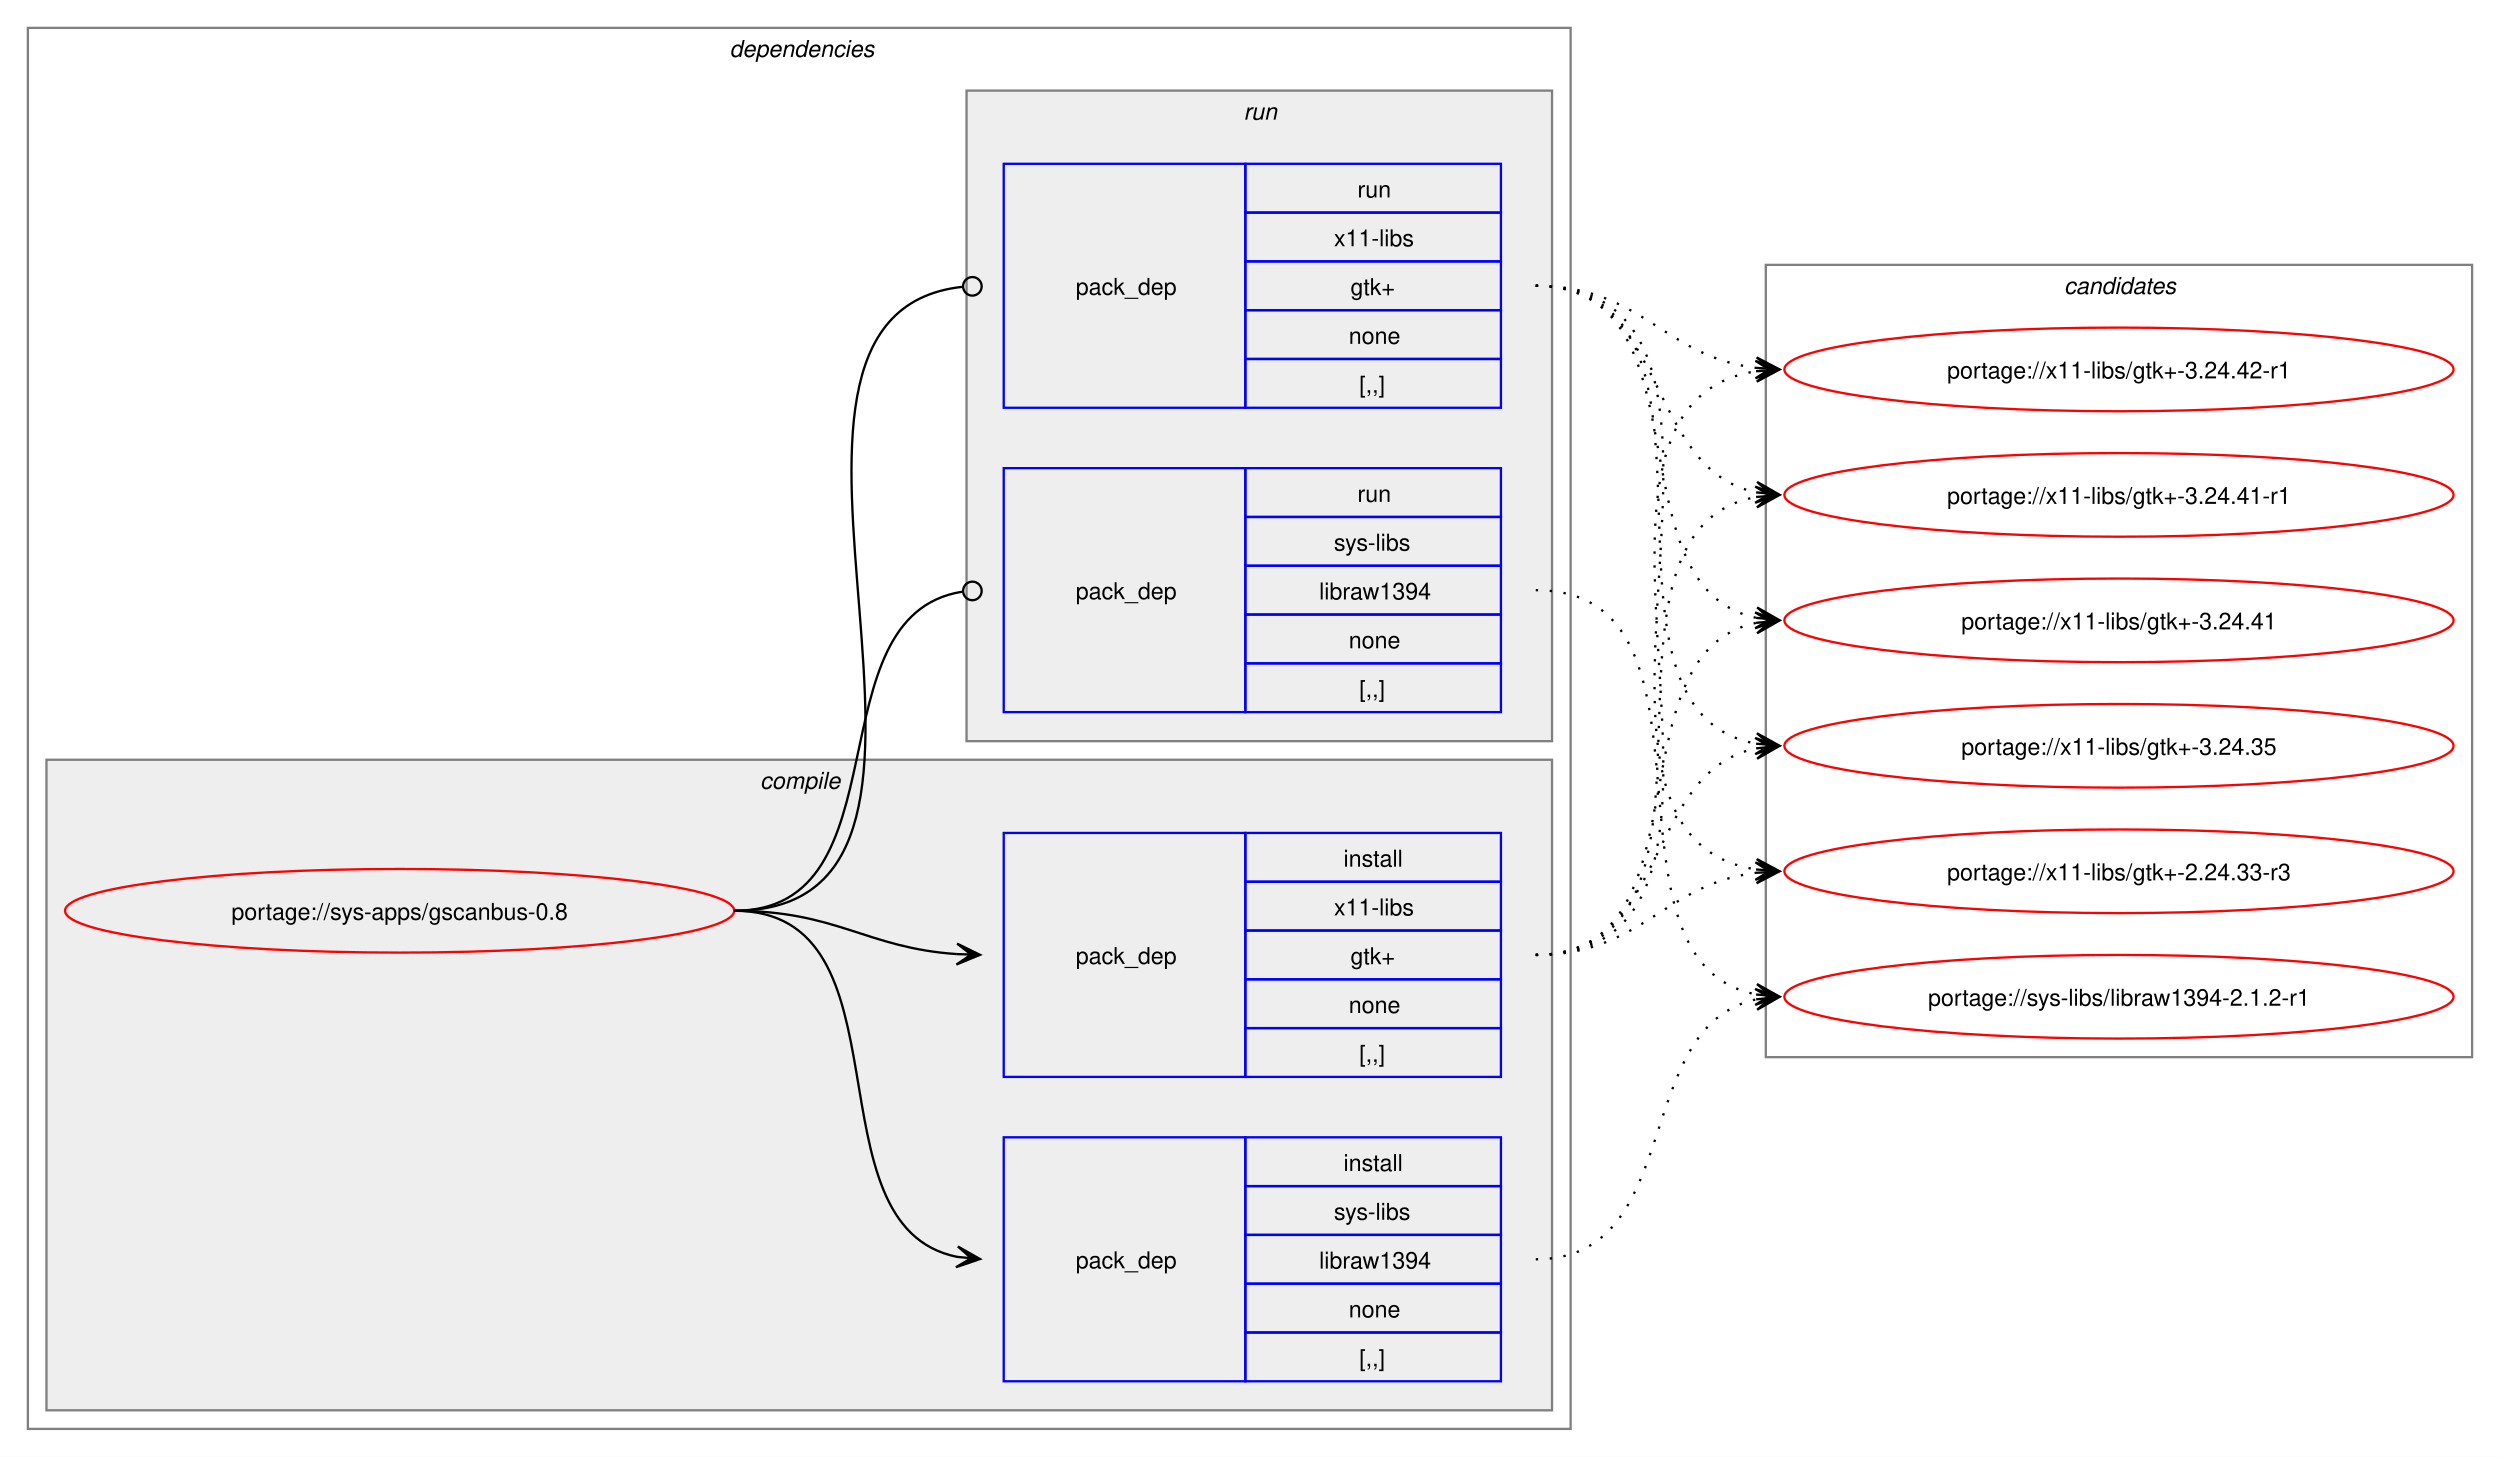
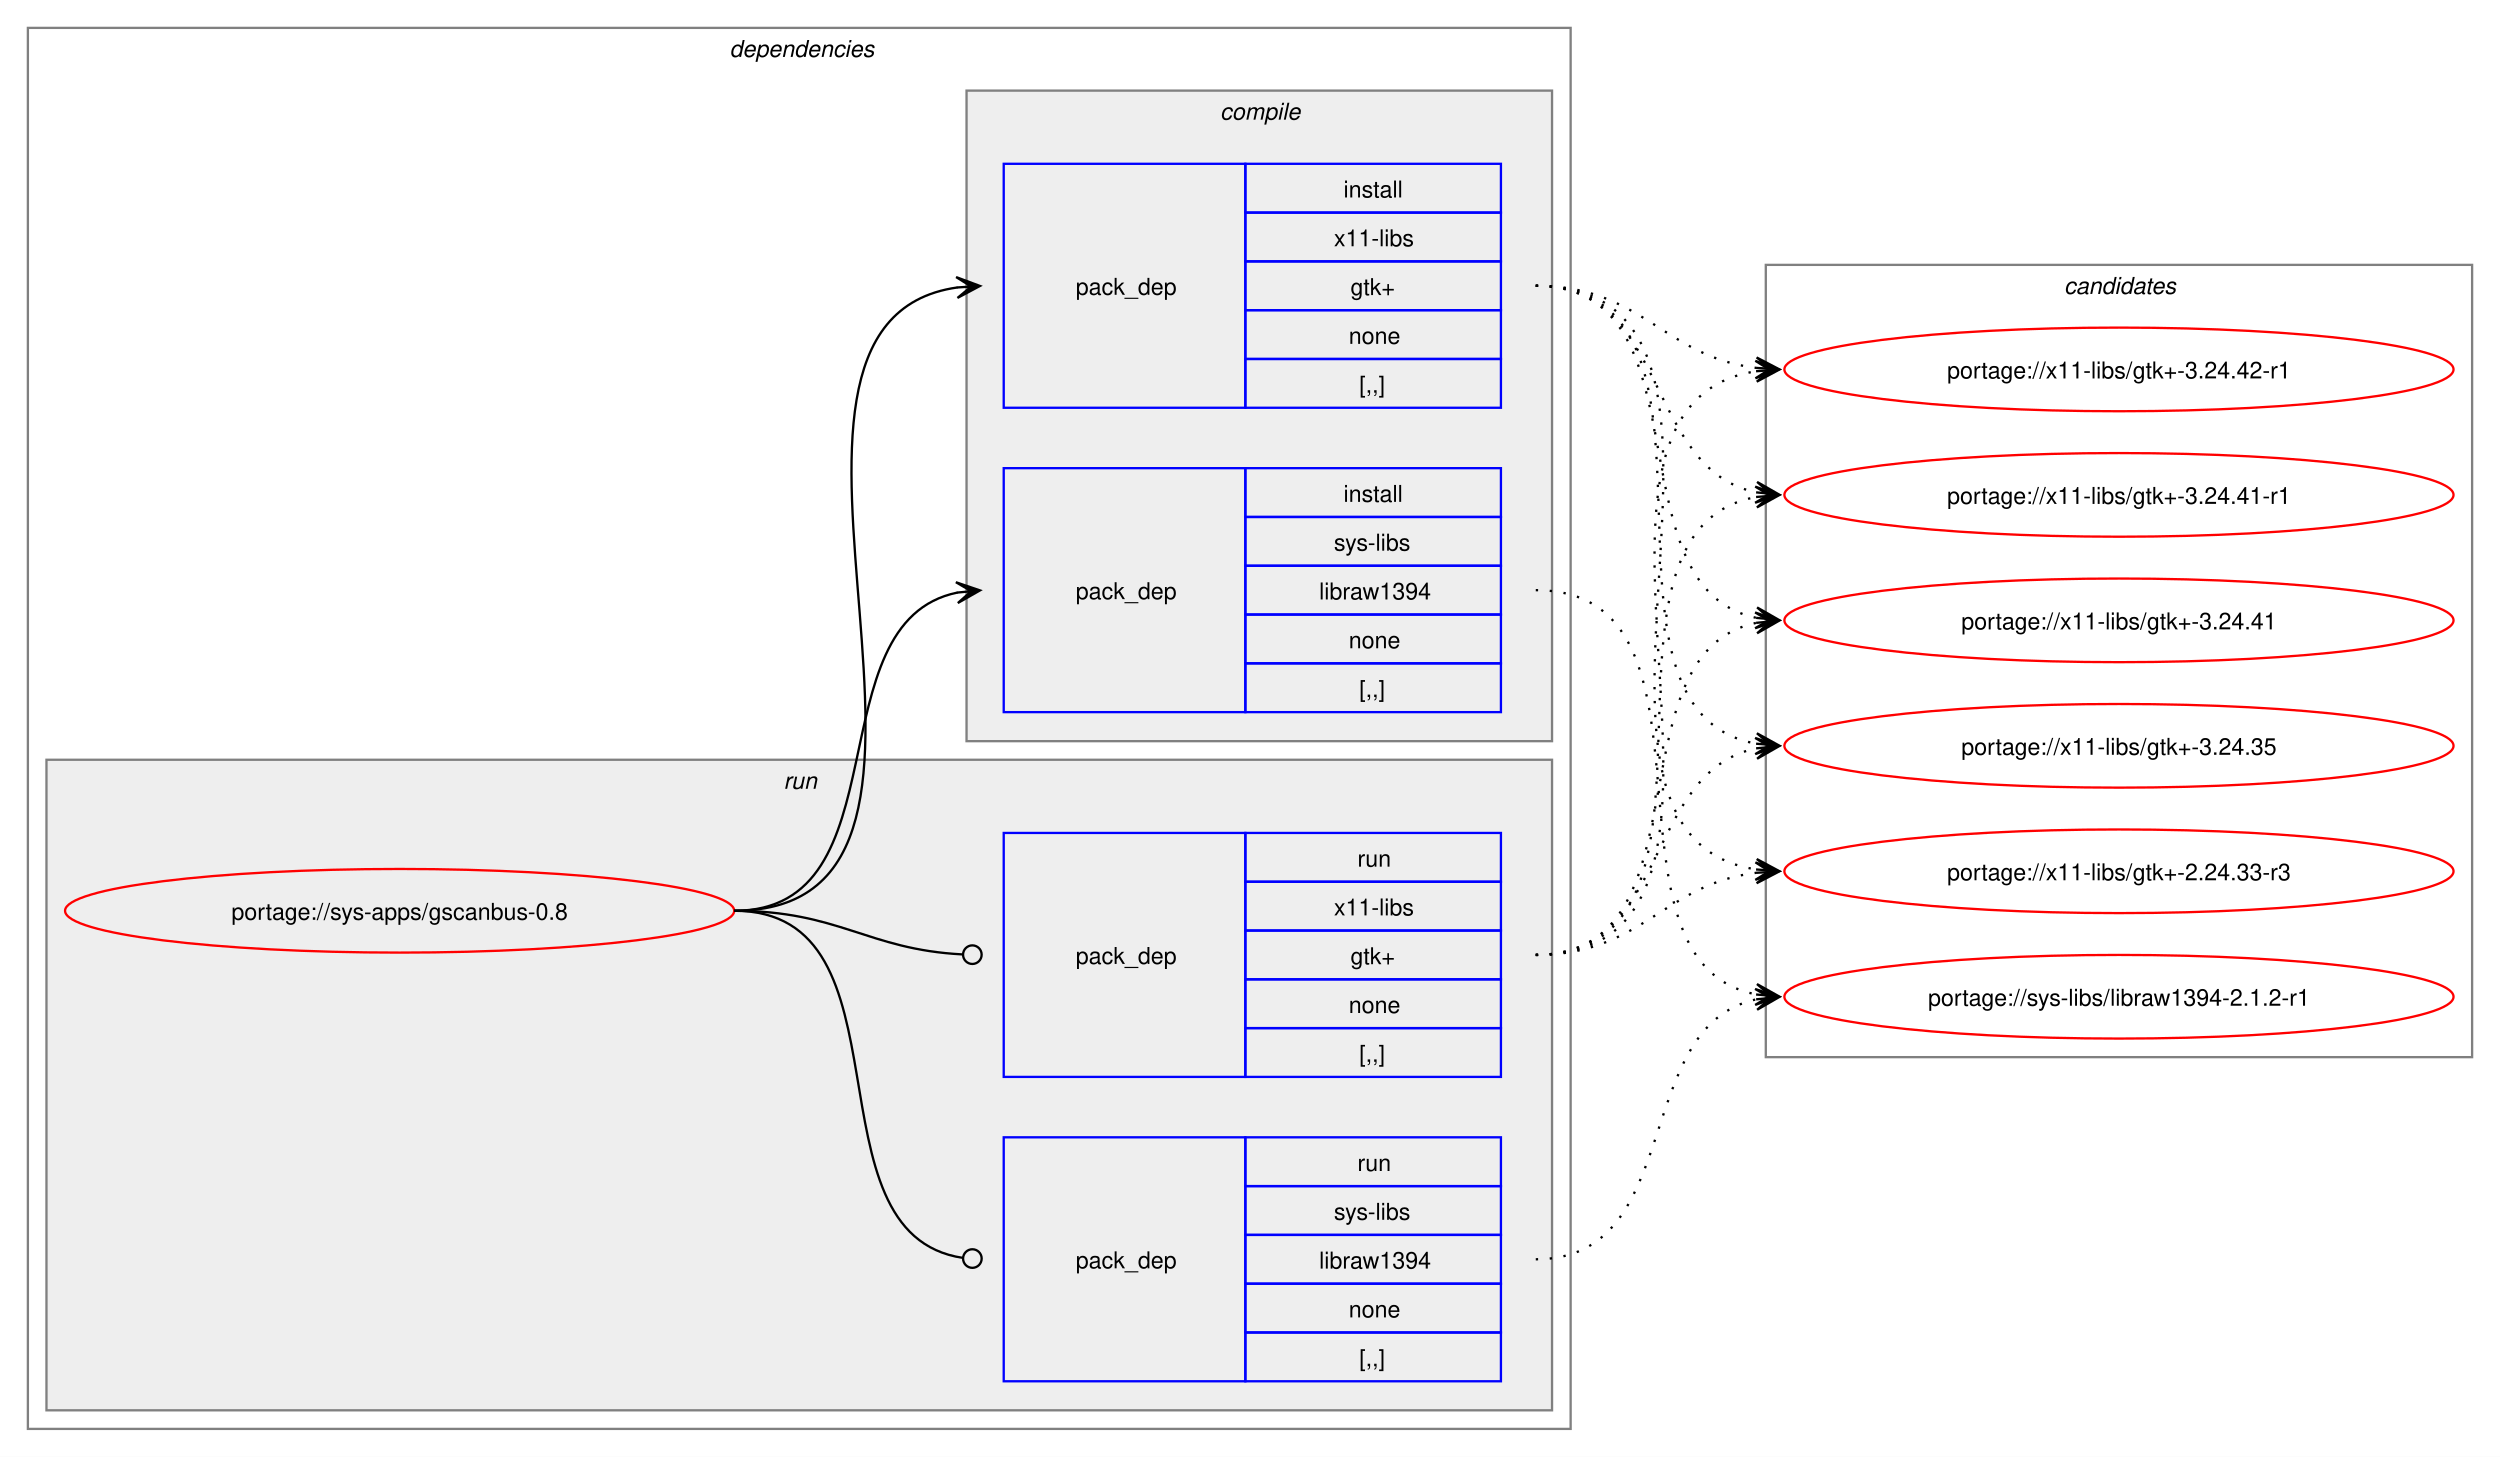
<svg xmlns="http://www.w3.org/2000/svg" xmlns:xlink="http://www.w3.org/1999/xlink" width="1076pt" height="627pt" viewBox="0.00 0.00 1076.00 627.00">
  <g id="graph0" class="graph" transform="scale(1 1) rotate(0) translate(4 623)">
    <polygon fill="white" stroke="none" points="-4,4 -4,-623 1072,-623 1072,4 -4,4" />
    <g id="clust2" class="cluster">
      <polygon fill="none" stroke="gray" points="8,-8 8,-611 672,-611 672,-8 8,-8" />
      <text text-anchor="start" x="310" y="-598.5" font-family="Helvetica,sans-Serif" font-style="italic" font-size="10.00">dependencies</text>
    </g>
+     <g id="clust7" class="cluster">
+       <polygon fill="#eeeeee" stroke="gray" points="16,-16 16,-296 664,-296 664,-16 16,-16" />
+       <text text-anchor="start" x="333.25" y="-283.5" font-family="Helvetica,sans-Serif" font-style="italic" font-size="10.00">run</text>
+     </g>
    <g id="clust3" class="cluster">
-       <polygon fill="#eeeeee" stroke="gray" points="16,-16 16,-296 664,-296 664,-16 16,-16" />
-       <text text-anchor="start" x="323.12" y="-283.5" font-family="Helvetica,sans-Serif" font-style="italic" font-size="10.00">compile</text>
-     </g>
-     <g id="clust7" class="cluster">
      <polygon fill="#eeeeee" stroke="gray" points="412,-304 412,-584 664,-584 664,-304 412,-304" />
-       <text text-anchor="start" x="531.25" y="-571.5" font-family="Helvetica,sans-Serif" font-style="italic" font-size="10.00">run</text>
+       <text text-anchor="start" x="521.12" y="-571.5" font-family="Helvetica,sans-Serif" font-style="italic" font-size="10.00">compile</text>
    </g>
    <g id="clust10" class="cluster">
      <polygon fill="none" stroke="gray" points="756,-168 756,-509 1060,-509 1060,-168 756,-168" />
      <text text-anchor="start" x="884.38" y="-496.5" font-family="Helvetica,sans-Serif" font-style="italic" font-size="10.00">candidates</text>
    </g>
    <g id="node1" class="node">
      <g id="a_node1">
        <a xlink:href="../sys-apps/gscanbus-0.8.svg" xlink:title="portage://sys-apps/gscanbus-0.8">
          <ellipse fill="none" stroke="red" cx="168" cy="-231" rx="144" ry="18" />
          <text text-anchor="middle" x="168" y="-227.12" font-family="Helvetica,sans-Serif" font-size="10.00">portage://sys-apps/gscanbus-0.8</text>
        </a>
      </g>
    </g>
    <g id="node2" class="node">
+       <polygon fill="none" stroke="blue" points="428,-316.5 428,-421.5 532,-421.5 532,-316.5 428,-316.5" />
+       <text text-anchor="start" x="459" y="-365.12" font-family="Helvetica,sans-Serif" font-size="10.00">pack_dep</text>
+       <polygon fill="none" stroke="blue" points="532,-400.5 532,-421.5 642,-421.5 642,-400.5 532,-400.5" />
+       <text text-anchor="start" x="574.25" y="-407" font-family="Helvetica,sans-Serif" font-size="10.00">install</text>
+       <polygon fill="none" stroke="blue" points="532,-379.5 532,-400.5 642,-400.5 642,-379.5 532,-379.5" />
+       <text text-anchor="start" x="570.12" y="-386" font-family="Helvetica,sans-Serif" font-size="10.00">sys-libs</text>
+       <polygon fill="none" stroke="blue" points="532,-358.5 532,-379.5 642,-379.5 642,-358.5 532,-358.5" />
+       <text text-anchor="start" x="563.75" y="-365" font-family="Helvetica,sans-Serif" font-size="10.00">libraw1394</text>
+       <polygon fill="none" stroke="blue" points="532,-337.5 532,-358.5 642,-358.5 642,-337.5 532,-337.5" />
+       <text text-anchor="start" x="576.5" y="-344" font-family="Helvetica,sans-Serif" font-size="10.00">none</text>
+       <polygon fill="none" stroke="blue" points="532,-316.5 532,-337.5 642,-337.5 642,-316.5 532,-316.5" />
+       <text text-anchor="start" x="581" y="-323" font-family="Helvetica,sans-Serif" font-size="10.00">[,,]</text>
+     </g>
+     <g id="edge1" class="edge">
+       <path fill="none" stroke="black" d="M312,-231C385.67,-231 345.96,-355.34 408.12,-367.97" />
+       <polygon fill="black" stroke="black" points="417.79,-368.89 407.41,-372.42 414.02,-368.53 407.83,-367.94 407.83,-367.94 407.83,-367.94 414.02,-368.53 408.26,-363.46 417.79,-368.89" />
+     </g>
+     <g id="node3" class="node">
+       <polygon fill="none" stroke="blue" points="428,-447.5 428,-552.5 532,-552.5 532,-447.5 428,-447.5" />
+       <text text-anchor="start" x="459" y="-496.12" font-family="Helvetica,sans-Serif" font-size="10.00">pack_dep</text>
+       <polygon fill="none" stroke="blue" points="532,-531.5 532,-552.5 642,-552.5 642,-531.5 532,-531.5" />
+       <text text-anchor="start" x="574.25" y="-538" font-family="Helvetica,sans-Serif" font-size="10.00">install</text>
+       <polygon fill="none" stroke="blue" points="532,-510.5 532,-531.5 642,-531.5 642,-510.5 532,-510.5" />
+       <text text-anchor="start" x="570.12" y="-517" font-family="Helvetica,sans-Serif" font-size="10.00">x11-libs</text>
+       <polygon fill="none" stroke="blue" points="532,-489.5 532,-510.5 642,-510.5 642,-489.5 532,-489.5" />
+       <text text-anchor="start" x="577.25" y="-496" font-family="Helvetica,sans-Serif" font-size="10.00">gtk+</text>
+       <polygon fill="none" stroke="blue" points="532,-468.5 532,-489.5 642,-489.5 642,-468.5 532,-468.5" />
+       <text text-anchor="start" x="576.5" y="-475" font-family="Helvetica,sans-Serif" font-size="10.00">none</text>
+       <polygon fill="none" stroke="blue" points="532,-447.5 532,-468.5 642,-468.5 642,-447.5 532,-447.5" />
+       <text text-anchor="start" x="581" y="-454" font-family="Helvetica,sans-Serif" font-size="10.00">[,,]</text>
+     </g>
+     <g id="edge2" class="edge">
+       <path fill="none" stroke="black" d="M312,-231C436.77,-231 299.18,-483.96 408.07,-499.28" />
+       <polygon fill="black" stroke="black" points="417.78,-499.92 407.51,-503.75 414.01,-499.67 407.81,-499.26 407.81,-499.26 407.81,-499.26 414.01,-499.67 408.1,-494.77 417.78,-499.92" />
+     </g>
+     <g id="node4" class="node">
      <polygon fill="none" stroke="blue" points="428,-28.5 428,-133.5 532,-133.5 532,-28.5 428,-28.5" />
      <text text-anchor="start" x="459" y="-77.12" font-family="Helvetica,sans-Serif" font-size="10.00">pack_dep</text>
      <polygon fill="none" stroke="blue" points="532,-112.5 532,-133.5 642,-133.5 642,-112.5 532,-112.5" />
-       <text text-anchor="start" x="574.25" y="-119" font-family="Helvetica,sans-Serif" font-size="10.00">install</text>
+       <text text-anchor="start" x="580.25" y="-119" font-family="Helvetica,sans-Serif" font-size="10.00">run</text>
      <polygon fill="none" stroke="blue" points="532,-91.5 532,-112.5 642,-112.5 642,-91.5 532,-91.5" />
      <text text-anchor="start" x="570.12" y="-98" font-family="Helvetica,sans-Serif" font-size="10.00">sys-libs</text>
      <polygon fill="none" stroke="blue" points="532,-70.5 532,-91.5 642,-91.5 642,-70.5 532,-70.5" />
      <text text-anchor="start" x="563.75" y="-77" font-family="Helvetica,sans-Serif" font-size="10.00">libraw1394</text>
      <polygon fill="none" stroke="blue" points="532,-49.5 532,-70.5 642,-70.5 642,-49.5 532,-49.5" />
      <text text-anchor="start" x="576.5" y="-56" font-family="Helvetica,sans-Serif" font-size="10.00">none</text>
      <polygon fill="none" stroke="blue" points="532,-28.5 532,-49.5 642,-49.5 642,-28.5 532,-28.5" />
      <text text-anchor="start" x="581" y="-35" font-family="Helvetica,sans-Serif" font-size="10.00">[,,]</text>
    </g>
-     <g id="edge1" class="edge">
-       <path fill="none" stroke="black" d="M312,-231C389.89,-231 342.32,-95.29 407.96,-82.04" />
-       <polygon fill="black" stroke="black" points="417.79,-81.11 408.25,-86.53 414.02,-81.47 407.83,-82.05 407.83,-82.05 407.83,-82.05 414.02,-81.47 407.41,-77.57 417.79,-81.11" />
+     <g id="edge3" class="edge">
+       <path fill="none" stroke="black" d="M312,-231C390.85,-231 341.13,-91.93 410.44,-81.6" />
+       <ellipse fill="none" stroke="black" cx="414.51" cy="-81.32" rx="4" ry="4" />
    </g>
-     <g id="node3" class="node">
+     <g id="node5" class="node">
      <polygon fill="none" stroke="blue" points="428,-159.5 428,-264.5 532,-264.5 532,-159.5 428,-159.5" />
      <text text-anchor="start" x="459" y="-208.12" font-family="Helvetica,sans-Serif" font-size="10.00">pack_dep</text>
      <polygon fill="none" stroke="blue" points="532,-243.5 532,-264.5 642,-264.5 642,-243.5 532,-243.5" />
-       <text text-anchor="start" x="574.25" y="-250" font-family="Helvetica,sans-Serif" font-size="10.00">install</text>
+       <text text-anchor="start" x="580.25" y="-250" font-family="Helvetica,sans-Serif" font-size="10.00">run</text>
      <polygon fill="none" stroke="blue" points="532,-222.5 532,-243.5 642,-243.5 642,-222.5 532,-222.5" />
      <text text-anchor="start" x="570.12" y="-229" font-family="Helvetica,sans-Serif" font-size="10.00">x11-libs</text>
      <polygon fill="none" stroke="blue" points="532,-201.5 532,-222.5 642,-222.5 642,-201.5 532,-201.5" />
      <text text-anchor="start" x="577.25" y="-208" font-family="Helvetica,sans-Serif" font-size="10.00">gtk+</text>
      <polygon fill="none" stroke="blue" points="532,-180.5 532,-201.5 642,-201.5 642,-180.5 532,-180.5" />
      <text text-anchor="start" x="576.5" y="-187" font-family="Helvetica,sans-Serif" font-size="10.00">none</text>
      <polygon fill="none" stroke="blue" points="532,-159.5 532,-180.5 642,-180.5 642,-159.5 532,-159.5" />
      <text text-anchor="start" x="581" y="-166" font-family="Helvetica,sans-Serif" font-size="10.00">[,,]</text>
    </g>
-     <g id="edge2" class="edge">
-       <path fill="none" stroke="black" d="M312,-231C356.34,-231 368.74,-214.99 407.84,-212.36" />
-       <polygon fill="black" stroke="black" points="417.78,-212.04 407.93,-216.86 414,-212.16 407.79,-212.36 407.79,-212.36 407.79,-212.36 414,-212.16 407.64,-207.87 417.78,-212.04" />
-     </g>
-     <g id="node4" class="node">
-       <polygon fill="none" stroke="blue" points="428,-316.5 428,-421.5 532,-421.5 532,-316.5 428,-316.5" />
-       <text text-anchor="start" x="459" y="-365.12" font-family="Helvetica,sans-Serif" font-size="10.00">pack_dep</text>
-       <polygon fill="none" stroke="blue" points="532,-400.5 532,-421.5 642,-421.5 642,-400.5 532,-400.5" />
-       <text text-anchor="start" x="580.25" y="-407" font-family="Helvetica,sans-Serif" font-size="10.00">run</text>
-       <polygon fill="none" stroke="blue" points="532,-379.5 532,-400.5 642,-400.5 642,-379.5 532,-379.5" />
-       <text text-anchor="start" x="570.12" y="-386" font-family="Helvetica,sans-Serif" font-size="10.00">sys-libs</text>
-       <polygon fill="none" stroke="blue" points="532,-358.5 532,-379.5 642,-379.5 642,-358.5 532,-358.5" />
-       <text text-anchor="start" x="563.75" y="-365" font-family="Helvetica,sans-Serif" font-size="10.00">libraw1394</text>
-       <polygon fill="none" stroke="blue" points="532,-337.5 532,-358.5 642,-358.5 642,-337.5 532,-337.5" />
-       <text text-anchor="start" x="576.5" y="-344" font-family="Helvetica,sans-Serif" font-size="10.00">none</text>
-       <polygon fill="none" stroke="blue" points="532,-316.5 532,-337.5 642,-337.5 642,-316.5 532,-316.5" />
-       <text text-anchor="start" x="581" y="-323" font-family="Helvetica,sans-Serif" font-size="10.00">[,,]</text>
-     </g>
-     <g id="edge3" class="edge">
-       <path fill="none" stroke="black" d="M312,-231C386.43,-231 345.13,-357.91 410.07,-368.32" />
-       <ellipse fill="none" stroke="black" cx="414.51" cy="-368.66" rx="4" ry="4" />
-     </g>
-     <g id="node5" class="node">
-       <polygon fill="none" stroke="blue" points="428,-447.5 428,-552.5 532,-552.5 532,-447.5 428,-447.5" />
-       <text text-anchor="start" x="459" y="-496.12" font-family="Helvetica,sans-Serif" font-size="10.00">pack_dep</text>
-       <polygon fill="none" stroke="blue" points="532,-531.5 532,-552.5 642,-552.5 642,-531.5 532,-531.5" />
-       <text text-anchor="start" x="580.25" y="-538" font-family="Helvetica,sans-Serif" font-size="10.00">run</text>
-       <polygon fill="none" stroke="blue" points="532,-510.5 532,-531.5 642,-531.5 642,-510.5 532,-510.5" />
-       <text text-anchor="start" x="570.12" y="-517" font-family="Helvetica,sans-Serif" font-size="10.00">x11-libs</text>
-       <polygon fill="none" stroke="blue" points="532,-489.5 532,-510.5 642,-510.5 642,-489.5 532,-489.5" />
-       <text text-anchor="start" x="577.25" y="-496" font-family="Helvetica,sans-Serif" font-size="10.00">gtk+</text>
-       <polygon fill="none" stroke="blue" points="532,-468.5 532,-489.5 642,-489.5 642,-468.5 532,-468.5" />
-       <text text-anchor="start" x="576.5" y="-475" font-family="Helvetica,sans-Serif" font-size="10.00">none</text>
-       <polygon fill="none" stroke="blue" points="532,-447.5 532,-468.5 642,-468.5 642,-447.5 532,-447.5" />
-       <text text-anchor="start" x="581" y="-454" font-family="Helvetica,sans-Serif" font-size="10.00">[,,]</text>
-     </g>
    <g id="edge4" class="edge">
-       <path fill="none" stroke="black" d="M312,-231C437.53,-231 297.51,-487.03 410.07,-499.53" />
-       <ellipse fill="none" stroke="black" cx="414.51" cy="-499.76" rx="4" ry="4" />
+       <path fill="none" stroke="black" d="M312,-231C357.19,-231 369.2,-214.37 410.11,-212.23" />
+       <ellipse fill="none" stroke="black" cx="414.5" cy="-212.11" rx="4" ry="4" />
    </g>
    <g id="node6" class="node">
      <g id="a_node6">
        <a xlink:href="../sys-libs/libraw1394-2.1.2-r1.svg" xlink:title="portage://sys-libs/libraw1394-2.1.2-r1">
          <ellipse fill="none" stroke="red" cx="908" cy="-194" rx="144" ry="18" />
          <text text-anchor="middle" x="908" y="-190.12" font-family="Helvetica,sans-Serif" font-size="10.00">portage://sys-libs/libraw1394-2.1.2-r1</text>
        </a>
      </g>
    </g>
    <g id="edge5" class="edge">
-       <path fill="none" stroke="black" stroke-dasharray="1,5" d="M657,-81C721.83,-81 697.51,-181.15 751.89,-192.88" />
-       <polygon fill="black" stroke="black" points="761.79,-193.88 751.39,-197.35 758.03,-193.5 751.84,-192.88 751.84,-192.88 751.84,-192.88 758.03,-193.5 752.29,-188.4 761.79,-193.88" />
+       <path fill="none" stroke="black" stroke-dasharray="1,5" d="M657,-369C744.03,-369 678.28,-208.72 752.18,-194.94" />
+       <polygon fill="black" stroke="black" points="761.79,-194.11 752.21,-199.46 758.02,-194.43 751.82,-194.97 751.82,-194.97 751.82,-194.97 758.02,-194.43 751.43,-190.49 761.79,-194.11" />
    </g>
    <g id="node7" class="node">
      <g id="a_node7">
        <a xlink:href="../x11-libs/gtk+-3.24.42-r1.svg" xlink:title="portage://x11-libs/gtk+-3.24.42-r1">
          <ellipse fill="none" stroke="red" cx="908" cy="-464" rx="144" ry="18" />
          <text text-anchor="middle" x="908" y="-460.12" font-family="Helvetica,sans-Serif" font-size="10.00">portage://x11-libs/gtk+-3.24.42-r1</text>
        </a>
      </g>
    </g>
    <g id="edge6" class="edge">
-       <path fill="none" stroke="black" stroke-dasharray="1,5" d="M657,-212C774.59,-212 650.06,-448.02 752.04,-463.23" />
-       <polygon fill="black" stroke="black" points="761.78,-463.91 751.49,-467.7 758.01,-463.65 751.81,-463.22 751.81,-463.22 751.81,-463.22 758.01,-463.65 752.12,-458.73 761.78,-463.91" />
+       <path fill="none" stroke="black" stroke-dasharray="1,5" d="M657,-500C702.77,-500 711.93,-469.53 751.84,-464.66" />
+       <polygon fill="black" stroke="black" points="761.78,-464.07 752.06,-469.15 758.01,-464.29 751.8,-464.66 751.8,-464.66 751.8,-464.66 758.01,-464.29 751.54,-460.17 761.78,-464.07" />
    </g>
    <g id="node8" class="node">
      <g id="a_node8">
        <a xlink:href="../x11-libs/gtk+-3.24.41-r1.svg" xlink:title="portage://x11-libs/gtk+-3.24.41-r1">
          <ellipse fill="none" stroke="red" cx="908" cy="-410" rx="144" ry="18" />
          <text text-anchor="middle" x="908" y="-406.12" font-family="Helvetica,sans-Serif" font-size="10.00">portage://x11-libs/gtk+-3.24.41-r1</text>
        </a>
      </g>
    </g>
    <g id="edge7" class="edge">
-       <path fill="none" stroke="black" stroke-dasharray="1,5" d="M657,-212C752.92,-212 670.2,-394.83 752.17,-409.12" />
-       <polygon fill="black" stroke="black" points="761.79,-409.9 751.45,-413.57 758.02,-409.59 751.82,-409.09 751.82,-409.09 751.82,-409.09 758.02,-409.59 752.18,-404.6 761.79,-409.9" />
+       <path fill="none" stroke="black" stroke-dasharray="1,5" d="M657,-500C714.82,-500 703.14,-421.23 752,-411.07" />
+       <polygon fill="black" stroke="black" points="761.79,-410.12 752.27,-415.57 758.02,-410.49 751.83,-411.09 751.83,-411.09 751.83,-411.09 758.02,-410.49 751.4,-406.61 761.79,-410.12" />
    </g>
    <g id="node9" class="node">
      <g id="a_node9">
        <a xlink:href="../x11-libs/gtk+-3.24.41.svg" xlink:title="portage://x11-libs/gtk+-3.24.41">
          <ellipse fill="none" stroke="red" cx="908" cy="-356" rx="144" ry="18" />
          <text text-anchor="middle" x="908" y="-352.12" font-family="Helvetica,sans-Serif" font-size="10.00">portage://x11-libs/gtk+-3.24.41</text>
        </a>
      </g>
    </g>
    <g id="edge8" class="edge">
-       <path fill="none" stroke="black" stroke-dasharray="1,5" d="M657,-212C732.43,-212 688.57,-341.75 751.88,-354.92" />
-       <polygon fill="black" stroke="black" points="761.79,-355.88 751.4,-359.4 758.02,-355.52 751.83,-354.92 751.83,-354.92 751.83,-354.92 758.02,-355.52 752.27,-350.44 761.79,-355.88" />
+       <path fill="none" stroke="black" stroke-dasharray="1,5" d="M657,-500C732.43,-500 688.57,-370.25 751.88,-357.08" />
+       <polygon fill="black" stroke="black" points="761.79,-356.12 752.27,-361.56 758.02,-356.48 751.83,-357.08 751.83,-357.08 751.83,-357.08 758.02,-356.48 751.4,-352.6 761.79,-356.12" />
    </g>
    <g id="node10" class="node">
      <g id="a_node10">
        <a xlink:href="../x11-libs/gtk+-3.24.35.svg" xlink:title="portage://x11-libs/gtk+-3.24.35">
          <ellipse fill="none" stroke="red" cx="908" cy="-302" rx="144" ry="18" />
          <text text-anchor="middle" x="908" y="-298.12" font-family="Helvetica,sans-Serif" font-size="10.00">portage://x11-libs/gtk+-3.24.35</text>
        </a>
      </g>
    </g>
    <g id="edge9" class="edge">
-       <path fill="none" stroke="black" stroke-dasharray="1,5" d="M657,-212C714.82,-212 703.14,-290.77 752,-300.93" />
-       <polygon fill="black" stroke="black" points="761.79,-301.88 751.4,-305.39 758.02,-301.51 751.83,-300.91 751.83,-300.91 751.83,-300.91 758.02,-301.51 752.27,-296.43 761.79,-301.88" />
+       <path fill="none" stroke="black" stroke-dasharray="1,5" d="M657,-500C752.92,-500 670.2,-317.17 752.17,-302.88" />
+       <polygon fill="black" stroke="black" points="761.79,-302.1 752.18,-307.4 758.02,-302.41 751.82,-302.91 751.82,-302.91 751.82,-302.91 758.02,-302.41 751.45,-298.43 761.79,-302.1" />
    </g>
    <g id="node11" class="node">
      <g id="a_node11">
        <a xlink:href="../x11-libs/gtk+-2.24.33-r3.svg" xlink:title="portage://x11-libs/gtk+-2.24.33-r3">
          <ellipse fill="none" stroke="red" cx="908" cy="-248" rx="144" ry="18" />
          <text text-anchor="middle" x="908" y="-244.12" font-family="Helvetica,sans-Serif" font-size="10.00">portage://x11-libs/gtk+-2.24.33-r3</text>
        </a>
      </g>
    </g>
    <g id="edge10" class="edge">
+       <path fill="none" stroke="black" stroke-dasharray="1,5" d="M657,-500C774.59,-500 650.06,-263.98 752.04,-248.77" />
+       <polygon fill="black" stroke="black" points="761.78,-248.09 752.12,-253.27 758.01,-248.35 751.81,-248.78 751.81,-248.78 751.81,-248.78 758.01,-248.35 751.49,-244.3 761.78,-248.09" />
+     </g>
+     <g id="edge11" class="edge">
+       <path fill="none" stroke="black" stroke-dasharray="1,5" d="M657,-81C721.83,-81 697.51,-181.15 751.89,-192.88" />
+       <polygon fill="black" stroke="black" points="761.79,-193.88 751.39,-197.35 758.03,-193.5 751.84,-192.88 751.84,-192.88 751.84,-192.88 758.03,-193.5 752.29,-188.4 761.79,-193.88" />
+     </g>
+     <g id="edge12" class="edge">
+       <path fill="none" stroke="black" stroke-dasharray="1,5" d="M657,-212C774.59,-212 650.06,-448.02 752.04,-463.23" />
+       <polygon fill="black" stroke="black" points="761.78,-463.91 751.49,-467.7 758.01,-463.65 751.81,-463.22 751.81,-463.22 751.81,-463.22 758.01,-463.65 752.12,-458.73 761.78,-463.91" />
+     </g>
+     <g id="edge13" class="edge">
+       <path fill="none" stroke="black" stroke-dasharray="1,5" d="M657,-212C752.92,-212 670.2,-394.83 752.17,-409.12" />
+       <polygon fill="black" stroke="black" points="761.79,-409.9 751.45,-413.57 758.02,-409.59 751.82,-409.09 751.82,-409.09 751.82,-409.09 758.02,-409.59 752.18,-404.6 761.79,-409.9" />
+     </g>
+     <g id="edge14" class="edge">
+       <path fill="none" stroke="black" stroke-dasharray="1,5" d="M657,-212C732.43,-212 688.57,-341.75 751.88,-354.92" />
+       <polygon fill="black" stroke="black" points="761.79,-355.88 751.4,-359.4 758.02,-355.52 751.83,-354.92 751.83,-354.92 751.83,-354.92 758.02,-355.52 752.27,-350.44 761.79,-355.88" />
+     </g>
+     <g id="edge15" class="edge">
+       <path fill="none" stroke="black" stroke-dasharray="1,5" d="M657,-212C714.82,-212 703.14,-290.77 752,-300.93" />
+       <polygon fill="black" stroke="black" points="761.79,-301.88 751.4,-305.39 758.02,-301.51 751.83,-300.91 751.83,-300.91 751.83,-300.91 758.02,-301.51 752.27,-296.43 761.79,-301.88" />
+     </g>
+     <g id="edge16" class="edge">
      <path fill="none" stroke="black" stroke-dasharray="1,5" d="M657,-212C702.77,-212 711.93,-242.47 751.84,-247.34" />
      <polygon fill="black" stroke="black" points="761.78,-247.93 751.54,-251.83 758.01,-247.71 751.8,-247.34 751.8,-247.34 751.8,-247.34 758.01,-247.71 752.06,-242.85 761.78,-247.93" />
    </g>
-     <g id="edge11" class="edge">
-       <path fill="none" stroke="black" stroke-dasharray="1,5" d="M657,-369C744.03,-369 678.28,-208.72 752.18,-194.94" />
-       <polygon fill="black" stroke="black" points="761.79,-194.11 752.21,-199.46 758.02,-194.43 751.82,-194.97 751.82,-194.97 751.82,-194.97 758.02,-194.43 751.43,-190.49 761.79,-194.11" />
-     </g>
-     <g id="edge12" class="edge">
-       <path fill="none" stroke="black" stroke-dasharray="1,5" d="M657,-500C702.77,-500 711.93,-469.53 751.84,-464.66" />
-       <polygon fill="black" stroke="black" points="761.78,-464.07 752.06,-469.15 758.01,-464.29 751.8,-464.66 751.8,-464.66 751.8,-464.66 758.01,-464.29 751.54,-460.17 761.78,-464.07" />
-     </g>
-     <g id="edge13" class="edge">
-       <path fill="none" stroke="black" stroke-dasharray="1,5" d="M657,-500C714.82,-500 703.14,-421.23 752,-411.07" />
-       <polygon fill="black" stroke="black" points="761.79,-410.12 752.27,-415.57 758.02,-410.49 751.83,-411.09 751.83,-411.09 751.83,-411.09 758.02,-410.49 751.4,-406.61 761.79,-410.12" />
-     </g>
-     <g id="edge14" class="edge">
-       <path fill="none" stroke="black" stroke-dasharray="1,5" d="M657,-500C732.43,-500 688.57,-370.25 751.88,-357.08" />
-       <polygon fill="black" stroke="black" points="761.79,-356.12 752.27,-361.56 758.02,-356.48 751.83,-357.08 751.83,-357.08 751.83,-357.08 758.02,-356.48 751.4,-352.6 761.79,-356.12" />
-     </g>
-     <g id="edge15" class="edge">
-       <path fill="none" stroke="black" stroke-dasharray="1,5" d="M657,-500C752.92,-500 670.2,-317.17 752.17,-302.88" />
-       <polygon fill="black" stroke="black" points="761.79,-302.1 752.18,-307.4 758.02,-302.41 751.82,-302.91 751.82,-302.91 751.82,-302.91 758.02,-302.41 751.45,-298.43 761.79,-302.1" />
-     </g>
-     <g id="edge16" class="edge">
-       <path fill="none" stroke="black" stroke-dasharray="1,5" d="M657,-500C774.59,-500 650.06,-263.98 752.04,-248.77" />
-       <polygon fill="black" stroke="black" points="761.78,-248.09 752.12,-253.27 758.01,-248.35 751.81,-248.78 751.81,-248.78 751.81,-248.78 758.01,-248.35 751.49,-244.3 761.78,-248.09" />
-     </g>
  </g>
</svg>
